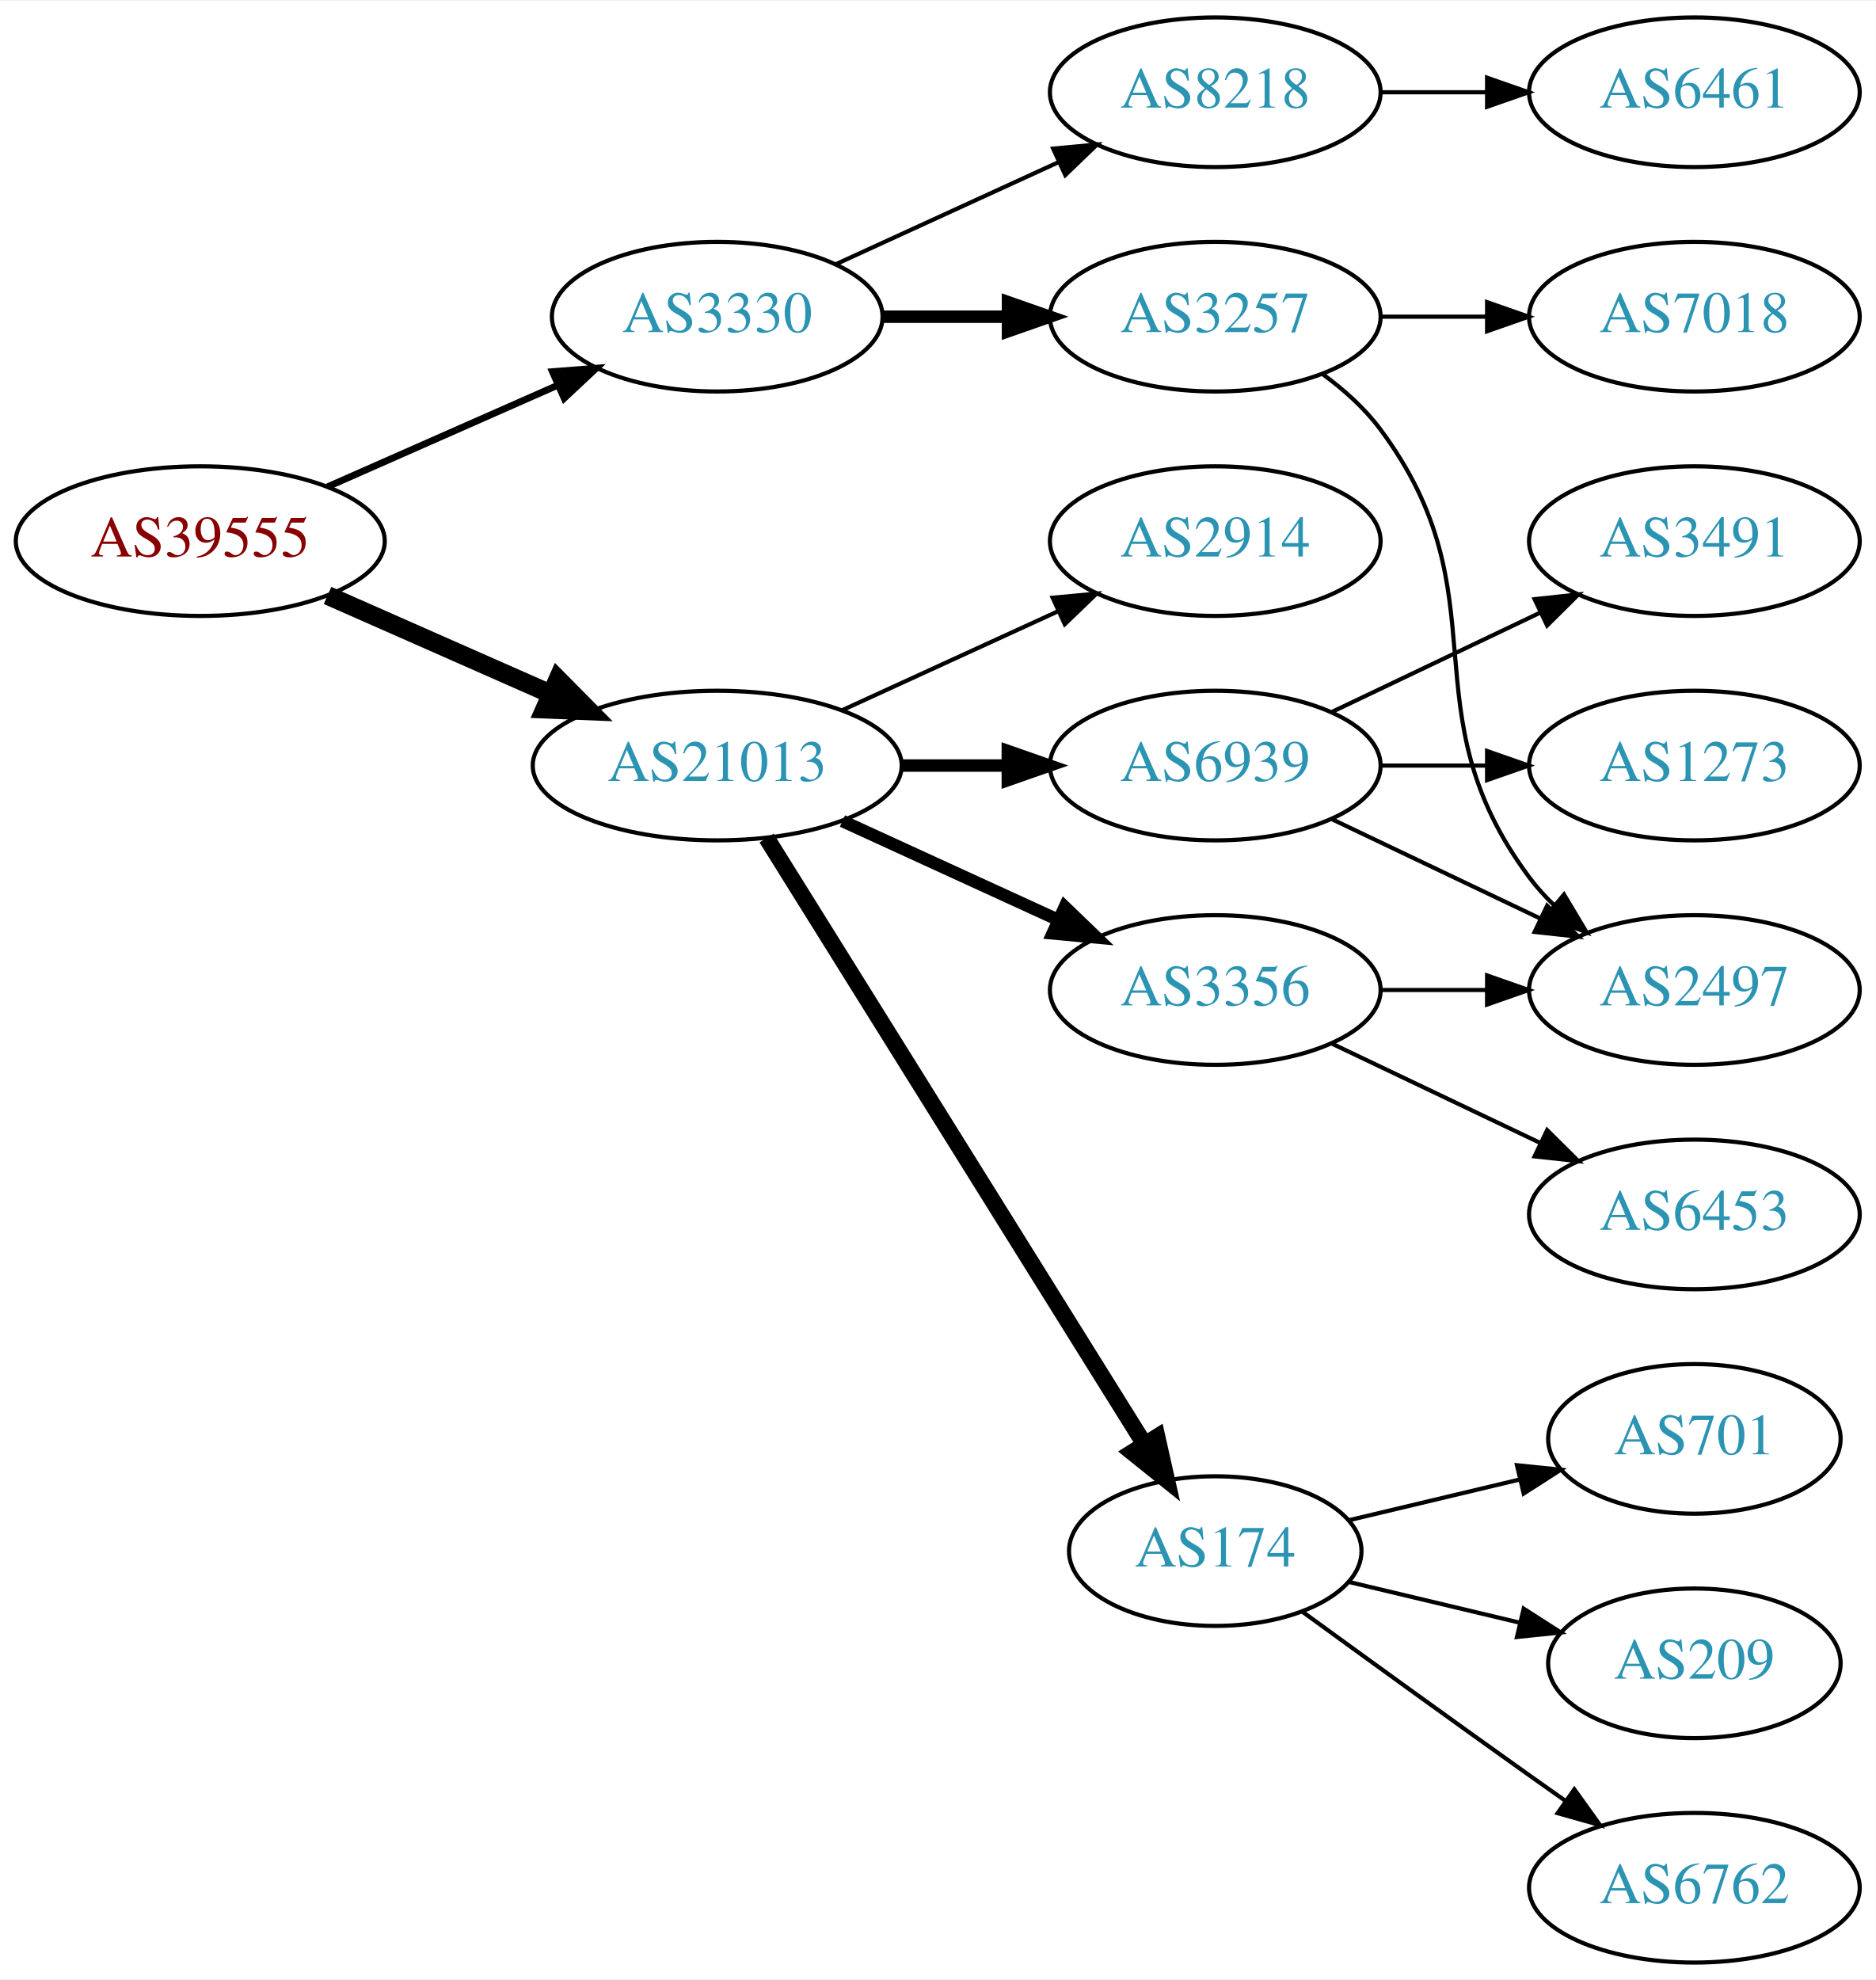
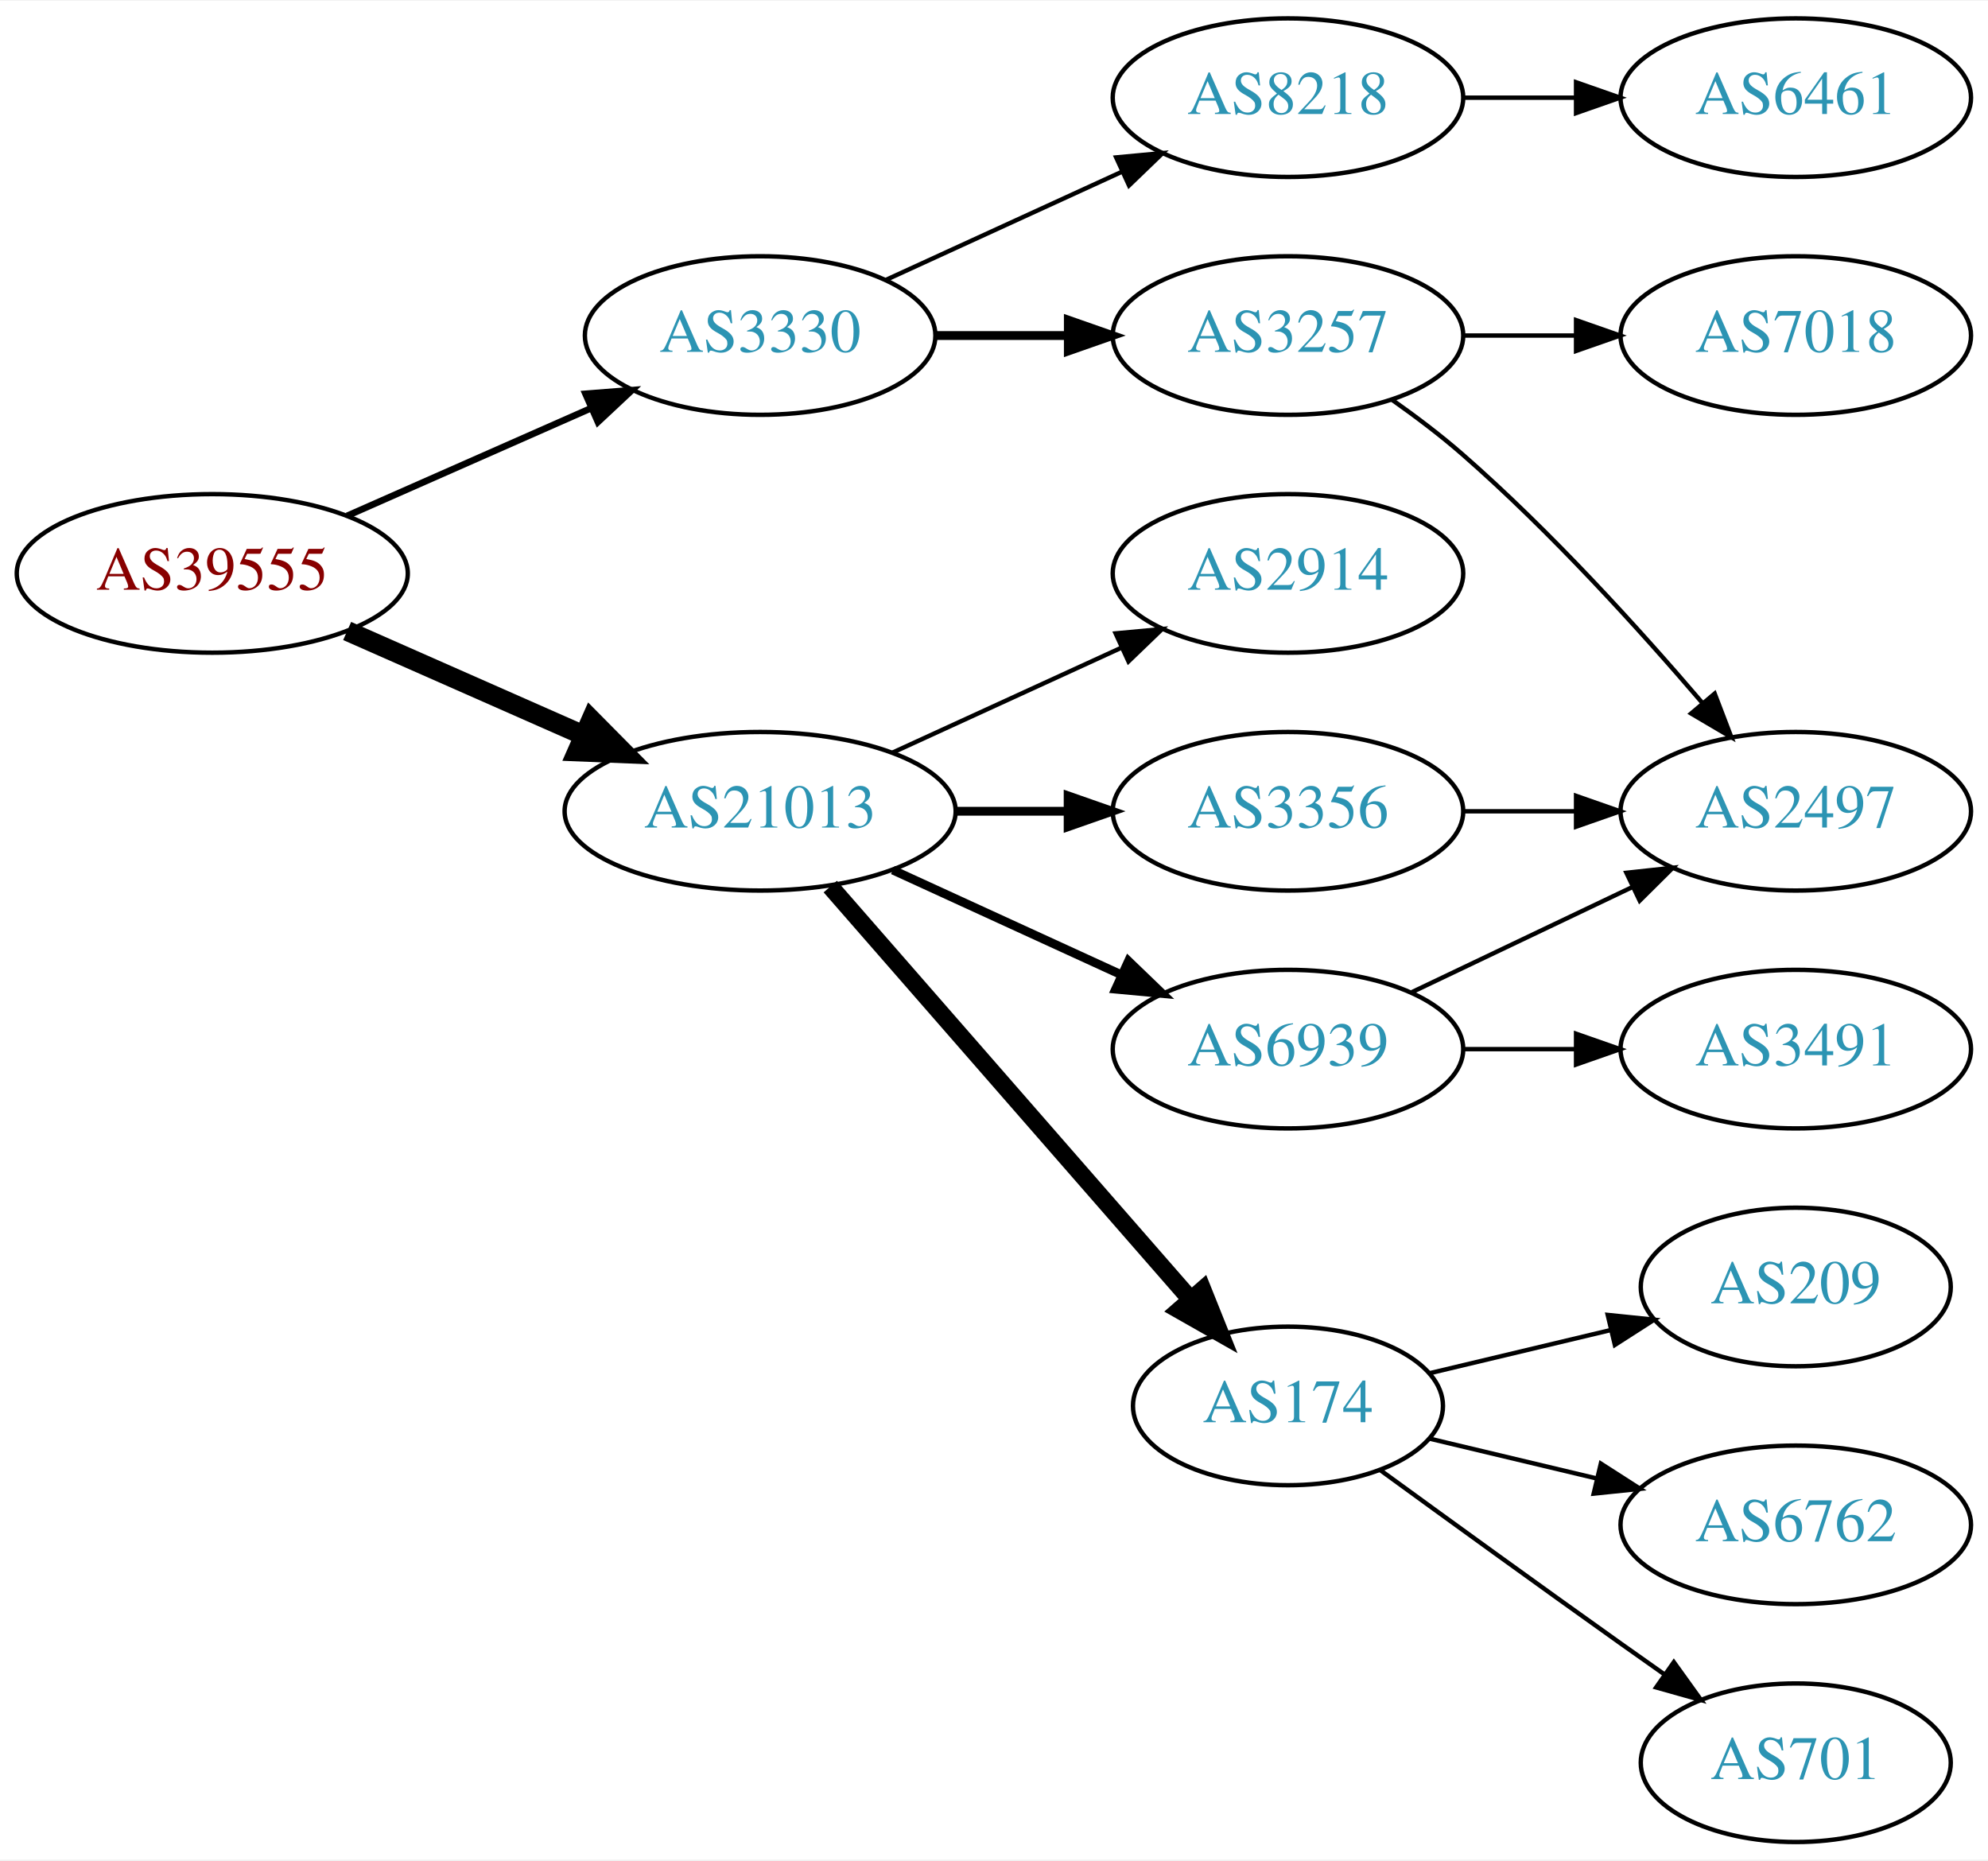
- <svg xmlns="http://www.w3.org/2000/svg" xmlns:xlink="http://www.w3.org/1999/xlink" width="451pt" height="476pt" viewBox="0.00 0.00 451.37 476.00">
-   <g id="graph0" class="graph" transform="scale(1 1) rotate(0) translate(4 472)">
-     <polygon fill="white" stroke="none" points="-4,4 -4,-472 447.37,-472 447.37,4 -4,4" />
+ <svg xmlns="http://www.w3.org/2000/svg" xmlns:xlink="http://www.w3.org/1999/xlink" width="451pt" height="422pt" viewBox="0.00 0.00 451.37 422.00">
+   <g id="graph0" class="graph" transform="scale(1 1) rotate(0) translate(4 418)">
+     <polygon fill="white" stroke="none" points="-4,4 -4,-418 447.37,-418 447.37,4 -4,4" />
    <g id="node1" class="node">
      <g id="a_node1">
        <a xlink:href="/asn/39555" xlink:title="AS39555 ~ Stadtwerke Schwaz GmbH [AT]">
-           <ellipse fill="#ffffff" stroke="black" cx="44.196" cy="-342" rx="44.393" ry="18" />
-           <text text-anchor="middle" x="44.196" y="-338.3" font-family="Times,serif" font-size="14.00" fill="#880000">AS39555</text>
+           <ellipse fill="#ffffff" stroke="black" cx="44.196" cy="-288" rx="44.393" ry="18" />
+           <text text-anchor="middle" x="44.196" y="-284.3" font-family="Times,serif" font-size="14.00" fill="#880000">AS39555</text>
        </a>
      </g>
    </g>
    <g id="node2" class="node">
      <g id="a_node2">
        <a xlink:href="/asn/3330" xlink:title="AS3330 ~ Vienna, Austria [AT]">
-           <ellipse fill="#ffffff" stroke="black" cx="168.588" cy="-396" rx="39.794" ry="18" />
-           <text text-anchor="middle" x="168.588" y="-392.3" font-family="Times,serif" font-size="14.00" fill="#2c94b3">AS3330</text>
+           <ellipse fill="#ffffff" stroke="black" cx="168.588" cy="-342" rx="39.794" ry="18" />
+           <text text-anchor="middle" x="168.588" y="-338.3" font-family="Times,serif" font-size="14.00" fill="#2c94b3">AS3330</text>
        </a>
      </g>
    </g>
    <g id="edge1" class="edge">
-       <path fill="none" stroke="black" stroke-width="1.636" d="M74.824,-355.072C91.418,-362.393 112.278,-371.597 130.011,-379.421" />
-       <polygon fill="black" stroke="black" stroke-width="1.636" points="128.933,-382.77 139.495,-383.605 131.758,-376.366 128.933,-382.77" />
+       <path fill="none" stroke="black" stroke-width="1.5" d="M74.824,-301.072C91.418,-308.393 112.278,-317.597 130.011,-325.421" />
+       <polygon fill="black" stroke="black" stroke-width="1.5" points="128.933,-328.77 139.495,-329.605 131.758,-322.366 128.933,-328.77" />
    </g>
    <g id="node3" class="node">
      <g id="a_node3">
        <a xlink:href="/asn/21013" xlink:title="AS21013 ~ Wels, AT [AT]">
-           <ellipse fill="#ffffff" stroke="black" cx="168.588" cy="-288" rx="44.393" ry="18" />
-           <text text-anchor="middle" x="168.588" y="-284.3" font-family="Times,serif" font-size="14.00" fill="#2c94b3">AS21013</text>
+           <ellipse fill="#ffffff" stroke="black" cx="168.588" cy="-234" rx="44.393" ry="18" />
+           <text text-anchor="middle" x="168.588" y="-230.3" font-family="Times,serif" font-size="14.00" fill="#2c94b3">AS21013</text>
        </a>
      </g>
    </g>
    <g id="edge2" class="edge">
-       <path fill="none" stroke="black" stroke-width="4.5" d="M74.824,-328.928C90.941,-321.817 111.081,-312.931 128.473,-305.258" />
-       <polygon fill="black" stroke="black" stroke-width="4.5" points="130.249,-308.778 137.809,-301.139 127.071,-301.573 130.249,-308.778" />
+       <path fill="none" stroke="black" stroke-width="4.5" d="M74.824,-274.928C90.941,-267.817 111.081,-258.931 128.473,-251.258" />
+       <polygon fill="black" stroke="black" stroke-width="4.5" points="130.249,-254.778 137.809,-247.139 127.071,-247.573 130.249,-254.778" />
    </g>
    <g id="node4" class="node">
      <g id="a_node4">
-         <a xlink:href="/asn/3257" xlink:title="AS3257 ~ GTT [DE]">
+         <a xlink:href="/asn/8218" xlink:title="AS8218 ~ legacy Neotelecoms [FR]">
          <ellipse fill="#ffffff" stroke="black" cx="288.431" cy="-396" rx="39.794" ry="18" />
-           <text text-anchor="middle" x="288.431" y="-392.3" font-family="Times,serif" font-size="14.00" fill="#2c94b3">AS3257</text>
+           <text text-anchor="middle" x="288.431" y="-392.3" font-family="Times,serif" font-size="14.00" fill="#2c94b3">AS8218</text>
        </a>
      </g>
    </g>
    <g id="edge3" class="edge">
-       <path fill="none" stroke="black" stroke-width="3" d="M208.501,-396C218.054,-396 228.404,-396 238.367,-396" />
-       <polygon fill="black" stroke="black" stroke-width="3" points="238.559,-399.5 248.559,-396 238.559,-392.5 238.559,-399.5" />
+       <path fill="none" stroke="black" d="M197.217,-354.661C213.174,-361.973 233.445,-371.261 250.727,-379.181" />
+       <polygon fill="black" stroke="black" points="249.426,-382.435 259.975,-383.419 252.342,-376.071 249.426,-382.435" />
    </g>
    <g id="node5" class="node">
      <g id="a_node5">
-         <a xlink:href="/asn/8218" xlink:title="AS8218 ~ legacy Neotelecoms [FR]">
-           <ellipse fill="#ffffff" stroke="black" cx="288.431" cy="-450" rx="39.794" ry="18" />
-           <text text-anchor="middle" x="288.431" y="-446.3" font-family="Times,serif" font-size="14.00" fill="#2c94b3">AS8218</text>
+         <a xlink:href="/asn/3257" xlink:title="AS3257 ~ GTT [DE]">
+           <ellipse fill="#ffffff" stroke="black" cx="288.431" cy="-342" rx="39.794" ry="18" />
+           <text text-anchor="middle" x="288.431" y="-338.3" font-family="Times,serif" font-size="14.00" fill="#2c94b3">AS3257</text>
        </a>
      </g>
    </g>
    <g id="edge4" class="edge">
-       <path fill="none" stroke="black" d="M197.217,-408.661C213.174,-415.973 233.445,-425.261 250.727,-433.181" />
-       <polygon fill="black" stroke="black" points="249.426,-436.435 259.975,-437.419 252.342,-430.071 249.426,-436.435" />
+       <path fill="none" stroke="black" stroke-width="2" d="M208.501,-342C218.054,-342 228.404,-342 238.367,-342" />
+       <polygon fill="black" stroke="black" stroke-width="2" points="238.559,-345.5 248.559,-342 238.559,-338.5 238.559,-345.5" />
    </g>
    <g id="node9" class="node">
      <g id="a_node9">
+         <a xlink:href="/asn/3356" xlink:title="AS3356 ~ Level 3 Parent, LLC [US]">
+           <ellipse fill="#ffffff" stroke="black" cx="288.431" cy="-234" rx="39.794" ry="18" />
+           <text text-anchor="middle" x="288.431" y="-230.3" font-family="Times,serif" font-size="14.00" fill="#2c94b3">AS3356</text>
+         </a>
+       </g>
+     </g>
+     <g id="edge8" class="edge">
+       <path fill="none" stroke="black" stroke-width="2" d="M212.799,-234C221.112,-234 229.875,-234 238.357,-234" />
+       <polygon fill="black" stroke="black" stroke-width="2" points="238.516,-237.5 248.516,-234 238.516,-230.5 238.516,-237.5" />
+     </g>
+     <g id="node10" class="node">
+       <g id="a_node10">
        <a xlink:href="/asn/174" xlink:title="AS174 ~ Cogent Communications [US]">
          <ellipse fill="#ffffff" stroke="black" cx="288.431" cy="-99" rx="35.194" ry="18" />
          <text text-anchor="middle" x="288.431" y="-95.3" font-family="Times,serif" font-size="14.00" fill="#2c94b3">AS174</text>
        </a>
      </g>
    </g>
-     <g id="edge8" class="edge">
-       <path fill="none" stroke="black" stroke-width="4" d="M180.463,-270.558C201.299,-237.141 246.938,-163.943 271.321,-124.837" />
-       <polygon fill="black" stroke="black" stroke-width="4" points="274.431,-126.464 276.752,-116.127 268.491,-122.761 274.431,-126.464" />
-     </g>
-     <g id="node10" class="node">
-       <g id="a_node10">
-         <a xlink:href="/asn/6939" xlink:title="AS6939 ~ Hurricane Electric LLC [US]">
-           <ellipse fill="#ffffff" stroke="black" cx="288.431" cy="-288" rx="39.794" ry="18" />
-           <text text-anchor="middle" x="288.431" y="-284.3" font-family="Times,serif" font-size="14.00" fill="#2c94b3">AS6939</text>
-         </a>
-       </g>
-     </g>
    <g id="edge9" class="edge">
-       <path fill="none" stroke="black" stroke-width="3" d="M212.799,-288C221.112,-288 229.875,-288 238.357,-288" />
-       <polygon fill="black" stroke="black" stroke-width="3" points="238.516,-291.5 248.516,-288 238.516,-284.5 238.516,-291.5" />
+       <path fill="none" stroke="black" stroke-width="4" d="M184.513,-216.902C205.168,-193.24 242.581,-150.38 266.157,-123.371" />
+       <polygon fill="black" stroke="black" stroke-width="4" points="269.056,-125.372 272.996,-115.537 263.783,-120.769 269.056,-125.372" />
    </g>
    <g id="node11" class="node">
      <g id="a_node11">
        <a xlink:href="/asn/2914" xlink:title="AS2914 ~ NTT America, Inc. [US]">
-           <ellipse fill="#ffffff" stroke="black" cx="288.431" cy="-342" rx="39.794" ry="18" />
-           <text text-anchor="middle" x="288.431" y="-338.3" font-family="Times,serif" font-size="14.00" fill="#2c94b3">AS2914</text>
+           <ellipse fill="#ffffff" stroke="black" cx="288.431" cy="-288" rx="39.794" ry="18" />
+           <text text-anchor="middle" x="288.431" y="-284.3" font-family="Times,serif" font-size="14.00" fill="#2c94b3">AS2914</text>
        </a>
      </g>
    </g>
    <g id="edge10" class="edge">
-       <path fill="none" stroke="black" d="M198.718,-301.348C214.329,-308.502 233.727,-317.391 250.399,-325.03" />
-       <polygon fill="black" stroke="black" points="249.302,-328.378 259.851,-329.362 252.218,-322.014 249.302,-328.378" />
+       <path fill="none" stroke="black" d="M198.718,-247.348C214.329,-254.502 233.727,-263.391 250.399,-271.03" />
+       <polygon fill="black" stroke="black" points="249.302,-274.378 259.851,-275.362 252.218,-268.014 249.302,-274.378" />
    </g>
    <g id="node12" class="node">
      <g id="a_node12">
-         <a xlink:href="/asn/3356" xlink:title="AS3356 ~ Level 3 Parent, LLC [US]">
-           <ellipse fill="#ffffff" stroke="black" cx="288.431" cy="-234" rx="39.794" ry="18" />
-           <text text-anchor="middle" x="288.431" y="-230.3" font-family="Times,serif" font-size="14.00" fill="#2c94b3">AS3356</text>
+         <a xlink:href="/asn/6939" xlink:title="AS6939 ~ Hurricane Electric LLC [US]">
+           <ellipse fill="#ffffff" stroke="black" cx="288.431" cy="-180" rx="39.794" ry="18" />
+           <text text-anchor="middle" x="288.431" y="-176.3" font-family="Times,serif" font-size="14.00" fill="#2c94b3">AS6939</text>
        </a>
      </g>
    </g>
    <g id="edge11" class="edge">
-       <path fill="none" stroke="black" stroke-width="3" d="M198.718,-274.652C214.329,-267.498 233.727,-258.609 250.399,-250.97" />
-       <polygon fill="black" stroke="black" stroke-width="3" points="252.218,-253.986 259.851,-246.638 249.302,-247.622 252.218,-253.986" />
+       <path fill="none" stroke="black" stroke-width="2" d="M198.718,-220.652C214.329,-213.498 233.727,-204.609 250.399,-196.97" />
+       <polygon fill="black" stroke="black" stroke-width="2" points="252.218,-199.986 259.851,-192.638 249.302,-193.622 252.218,-199.986" />
    </g>
    <g id="node6" class="node">
      <g id="a_node6">
+         <a xlink:href="/asn/6461" xlink:title="AS6461 ~ Zayo Bandwidth [US]">
+           <ellipse fill="#ffffff" stroke="black" cx="403.724" cy="-396" rx="39.794" ry="18" />
+           <text text-anchor="middle" x="403.724" y="-392.3" font-family="Times,serif" font-size="14.00" fill="#2c94b3">AS6461</text>
+         </a>
+       </g>
+     </g>
+     <g id="edge5" class="edge">
+       <path fill="none" stroke="black" d="M328.103,-396C336.306,-396 345.07,-396 353.602,-396" />
+       <polygon fill="black" stroke="black" points="353.841,-399.5 363.841,-396 353.841,-392.5 353.841,-399.5" />
+     </g>
+     <g id="node7" class="node">
+       <g id="a_node7">
+         <a xlink:href="/asn/7018" xlink:title="AS7018 ~ AT&amp;T Services, Inc. [US]">
+           <ellipse fill="#ffffff" stroke="black" cx="403.724" cy="-342" rx="39.794" ry="18" />
+           <text text-anchor="middle" x="403.724" y="-338.3" font-family="Times,serif" font-size="14.00" fill="#2c94b3">AS7018</text>
+         </a>
+       </g>
+     </g>
+     <g id="edge6" class="edge">
+       <path fill="none" stroke="black" d="M328.103,-342C336.306,-342 345.07,-342 353.602,-342" />
+       <polygon fill="black" stroke="black" points="353.841,-345.5 363.841,-342 353.841,-338.5 353.841,-345.5" />
+     </g>
+     <g id="node8" class="node">
+       <g id="a_node8">
        <a xlink:href="/asn/2497" xlink:title="AS2497 ~ Internet Initiative Japan Inc. [JP]">
          <ellipse fill="#ffffff" stroke="black" cx="403.724" cy="-234" rx="39.794" ry="18" />
          <text text-anchor="middle" x="403.724" y="-230.3" font-family="Times,serif" font-size="14.00" fill="#2c94b3">AS2497</text>
        </a>
      </g>
    </g>
-     <g id="edge5" class="edge">
-       <path fill="none" stroke="black" d="M314.362,-382.118C319.438,-378.389 324.356,-373.984 328.077,-369 358.349,-328.458 333.806,-301.542 364.077,-261 365.822,-258.664 367.829,-256.455 369.992,-254.383" />
-       <polygon fill="black" stroke="black" points="372.352,-256.973 377.793,-247.882 367.87,-251.595 372.352,-256.973" />
-     </g>
-     <g id="node7" class="node">
-       <g id="a_node7">
-         <a xlink:href="/asn/7018" xlink:title="AS7018 ~ AT&amp;T Services, Inc. [US]">
-           <ellipse fill="#ffffff" stroke="black" cx="403.724" cy="-396" rx="39.794" ry="18" />
-           <text text-anchor="middle" x="403.724" y="-392.3" font-family="Times,serif" font-size="14.00" fill="#2c94b3">AS7018</text>
-         </a>
-       </g>
-     </g>
-     <g id="edge6" class="edge">
-       <path fill="none" stroke="black" d="M328.103,-396C336.306,-396 345.07,-396 353.602,-396" />
-       <polygon fill="black" stroke="black" points="353.841,-399.5 363.841,-396 353.841,-392.5 353.841,-399.5" />
-     </g>
-     <g id="node8" class="node">
-       <g id="a_node8">
-         <a xlink:href="/asn/6461" xlink:title="AS6461 ~ Zayo Bandwidth [US]">
-           <ellipse fill="#ffffff" stroke="black" cx="403.724" cy="-450" rx="39.794" ry="18" />
-           <text text-anchor="middle" x="403.724" y="-446.3" font-family="Times,serif" font-size="14.00" fill="#2c94b3">AS6461</text>
-         </a>
-       </g>
-     </g>
    <g id="edge7" class="edge">
-       <path fill="none" stroke="black" d="M328.103,-450C336.306,-450 345.07,-450 353.602,-450" />
-       <polygon fill="black" stroke="black" points="353.841,-453.5 363.841,-450 353.841,-446.5 353.841,-453.5" />
+       <path fill="none" stroke="black" d="M312.121,-327.37C317.523,-323.56 323.146,-319.308 328.077,-315 348.004,-297.593 368.196,-275.342 382.545,-258.567" />
+       <polygon fill="black" stroke="black" points="385.313,-260.714 389.094,-250.817 379.966,-256.196 385.313,-260.714" />
+     </g>
+     <g id="edge12" class="edge">
+       <path fill="none" stroke="black" d="M328.103,-234C336.306,-234 345.07,-234 353.602,-234" />
+       <polygon fill="black" stroke="black" points="353.841,-237.5 363.841,-234 353.841,-230.5 353.841,-237.5" />
    </g>
    <g id="node13" class="node">
      <g id="a_node13">
-         <a xlink:href="/asn/701" xlink:title="AS701 ~ UUNET [US]">
+         <a xlink:href="/asn/209" xlink:title="AS209 ~ CenturyLink Communications, LLC [US]">
          <ellipse fill="#ffffff" stroke="black" cx="403.724" cy="-126" rx="35.194" ry="18" />
-           <text text-anchor="middle" x="403.724" y="-122.3" font-family="Times,serif" font-size="14.00" fill="#2c94b3">AS701</text>
-         </a>
-       </g>
-     </g>
-     <g id="edge12" class="edge">
+           <text text-anchor="middle" x="403.724" y="-122.3" font-family="Times,serif" font-size="14.00" fill="#2c94b3">AS209</text>
+         </a>
+       </g>
+     </g>
+     <g id="edge13" class="edge">
      <path fill="none" stroke="black" d="M320.688,-106.449C333.319,-109.459 348.073,-112.976 361.559,-116.19" />
      <polygon fill="black" stroke="black" points="361.029,-119.661 371.568,-118.575 362.652,-112.852 361.029,-119.661" />
    </g>
    <g id="node14" class="node">
      <g id="a_node14">
-         <a xlink:href="/asn/209" xlink:title="AS209 ~ CenturyLink Communications, LLC [US]">
-           <ellipse fill="#ffffff" stroke="black" cx="403.724" cy="-72" rx="35.194" ry="18" />
-           <text text-anchor="middle" x="403.724" y="-68.3" font-family="Times,serif" font-size="14.00" fill="#2c94b3">AS209</text>
-         </a>
-       </g>
-     </g>
-     <g id="edge13" class="edge">
-       <path fill="none" stroke="black" d="M320.688,-91.551C333.319,-88.54 348.073,-85.024 361.559,-81.811" />
-       <polygon fill="black" stroke="black" points="362.652,-85.148 371.568,-79.425 361.029,-78.339 362.652,-85.148" />
+         <a xlink:href="/asn/6762" xlink:title="AS6762 ~ TELECOM ITALIA SPARKLE S.p.A. [IT]">
+           <ellipse fill="#ffffff" stroke="black" cx="403.724" cy="-72" rx="39.794" ry="18" />
+           <text text-anchor="middle" x="403.724" y="-68.3" font-family="Times,serif" font-size="14.00" fill="#2c94b3">AS6762</text>
+         </a>
+       </g>
+     </g>
+     <g id="edge14" class="edge">
+       <path fill="none" stroke="black" d="M320.688,-91.551C332.368,-88.767 345.864,-85.551 358.493,-82.541" />
+       <polygon fill="black" stroke="black" points="359.469,-85.907 368.385,-80.184 357.846,-79.097 359.469,-85.907" />
    </g>
    <g id="node15" class="node">
      <g id="a_node15">
-         <a xlink:href="/asn/6762" xlink:title="AS6762 ~ TELECOM ITALIA SPARKLE S.p.A. [IT]">
-           <ellipse fill="#ffffff" stroke="black" cx="403.724" cy="-18" rx="39.794" ry="18" />
-           <text text-anchor="middle" x="403.724" y="-14.3" font-family="Times,serif" font-size="14.00" fill="#2c94b3">AS6762</text>
-         </a>
-       </g>
-     </g>
-     <g id="edge14" class="edge">
-       <path fill="none" stroke="black" d="M309.327,-84.471C324.328,-73.55 345.436,-58.253 364.077,-45 366.898,-42.995 369.841,-40.915 372.789,-38.841" />
-       <polygon fill="black" stroke="black" points="374.835,-41.681 381.013,-33.074 370.816,-35.95 374.835,-41.681" />
-     </g>
-     <g id="edge17" class="edge">
-       <path fill="none" stroke="black" d="M316.567,-275.066C331.561,-267.919 350.382,-258.948 366.605,-251.215" />
-       <polygon fill="black" stroke="black" points="368.288,-254.291 375.809,-246.829 365.276,-247.972 368.288,-254.291" />
+         <a xlink:href="/asn/701" xlink:title="AS701 ~ UUNET [US]">
+           <ellipse fill="#ffffff" stroke="black" cx="403.724" cy="-18" rx="35.194" ry="18" />
+           <text text-anchor="middle" x="403.724" y="-14.3" font-family="Times,serif" font-size="14.00" fill="#2c94b3">AS701</text>
+         </a>
+       </g>
+     </g>
+     <g id="edge15" class="edge">
+       <path fill="none" stroke="black" d="M309.327,-84.471C324.328,-73.55 345.436,-58.253 364.077,-45 367.288,-42.718 370.657,-40.339 374.011,-37.982" />
+       <polygon fill="black" stroke="black" points="376.039,-40.834 382.222,-32.23 372.023,-35.101 376.039,-40.834" />
+     </g>
+     <g id="edge16" class="edge">
+       <path fill="none" stroke="black" d="M316.567,-192.934C331.561,-200.081 350.382,-209.052 366.605,-216.785" />
+       <polygon fill="black" stroke="black" points="365.276,-220.028 375.809,-221.171 368.288,-213.709 365.276,-220.028" />
    </g>
    <g id="node16" class="node">
      <g id="a_node16">
        <a xlink:href="/asn/3491" xlink:title="AS3491 ~ PCCW Global, Inc. [US]">
-           <ellipse fill="#ffffff" stroke="black" cx="403.724" cy="-342" rx="39.794" ry="18" />
-           <text text-anchor="middle" x="403.724" y="-338.3" font-family="Times,serif" font-size="14.00" fill="#2c94b3">AS3491</text>
-         </a>
-       </g>
-     </g>
-     <g id="edge15" class="edge">
-       <path fill="none" stroke="black" d="M316.567,-300.934C331.561,-308.081 350.382,-317.052 366.605,-324.785" />
-       <polygon fill="black" stroke="black" points="365.276,-328.028 375.809,-329.171 368.288,-321.709 365.276,-328.028" />
-     </g>
-     <g id="node17" class="node">
-       <g id="a_node17">
-         <a xlink:href="/asn/1273" xlink:title="AS1273 ~ Vodafone Group PLC [EU]">
-           <ellipse fill="#ffffff" stroke="black" cx="403.724" cy="-288" rx="39.794" ry="18" />
-           <text text-anchor="middle" x="403.724" y="-284.3" font-family="Times,serif" font-size="14.00" fill="#2c94b3">AS1273</text>
-         </a>
-       </g>
-     </g>
-     <g id="edge16" class="edge">
-       <path fill="none" stroke="black" d="M328.103,-288C336.306,-288 345.07,-288 353.602,-288" />
-       <polygon fill="black" stroke="black" points="353.841,-291.5 363.841,-288 353.841,-284.5 353.841,-291.5" />
-     </g>
-     <g id="edge19" class="edge">
-       <path fill="none" stroke="black" d="M328.103,-234C336.306,-234 345.07,-234 353.602,-234" />
-       <polygon fill="black" stroke="black" points="353.841,-237.5 363.841,-234 353.841,-230.5 353.841,-237.5" />
-     </g>
-     <g id="node18" class="node">
-       <g id="a_node18">
-         <a xlink:href="/asn/6453" xlink:title="AS6453 ~ TATA COMMUNICATIONS (AMERICA) INC [US]">
          <ellipse fill="#ffffff" stroke="black" cx="403.724" cy="-180" rx="39.794" ry="18" />
-           <text text-anchor="middle" x="403.724" y="-176.3" font-family="Times,serif" font-size="14.00" fill="#2c94b3">AS6453</text>
-         </a>
-       </g>
-     </g>
-     <g id="edge18" class="edge">
-       <path fill="none" stroke="black" d="M316.567,-221.066C331.561,-213.919 350.382,-204.948 366.605,-197.215" />
-       <polygon fill="black" stroke="black" points="368.288,-200.291 375.809,-192.829 365.276,-193.972 368.288,-200.291" />
+           <text text-anchor="middle" x="403.724" y="-176.3" font-family="Times,serif" font-size="14.00" fill="#2c94b3">AS3491</text>
+         </a>
+       </g>
+     </g>
+     <g id="edge17" class="edge">
+       <path fill="none" stroke="black" d="M328.103,-180C336.306,-180 345.07,-180 353.602,-180" />
+       <polygon fill="black" stroke="black" points="353.841,-183.5 363.841,-180 353.841,-176.5 353.841,-183.5" />
    </g>
  </g>
</svg>
